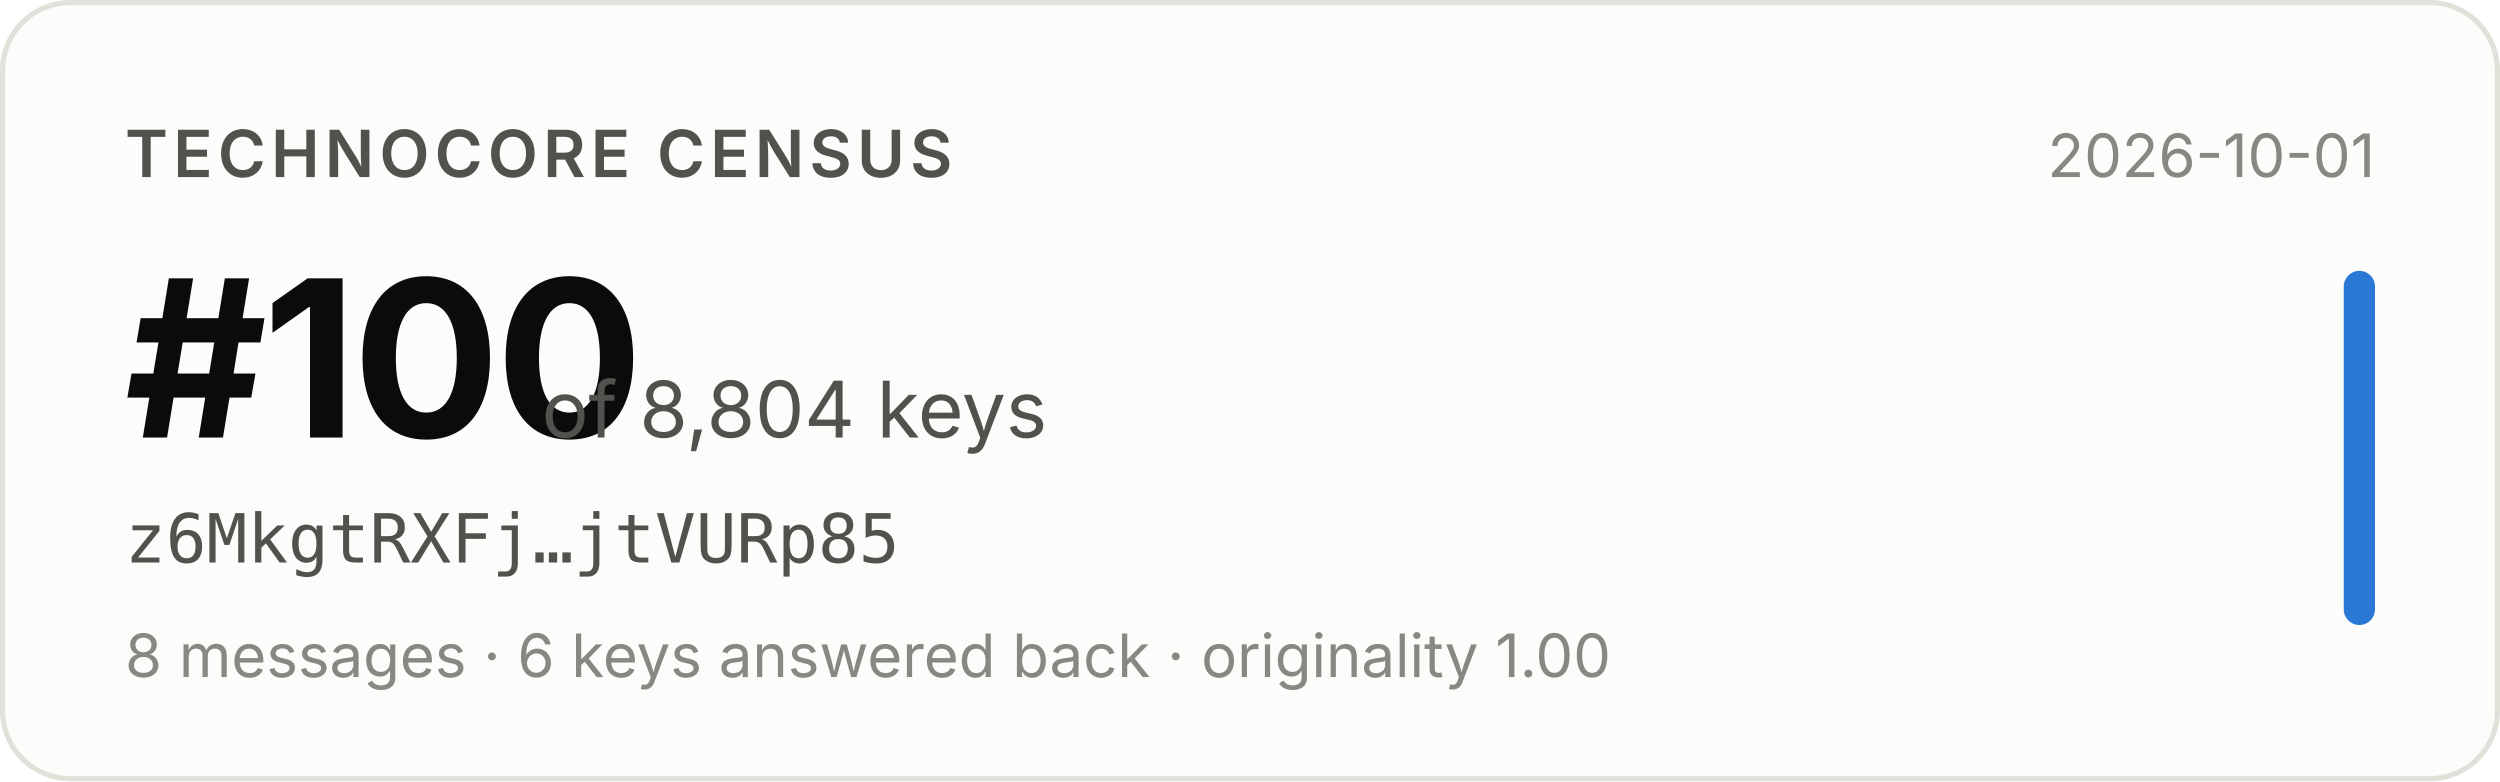
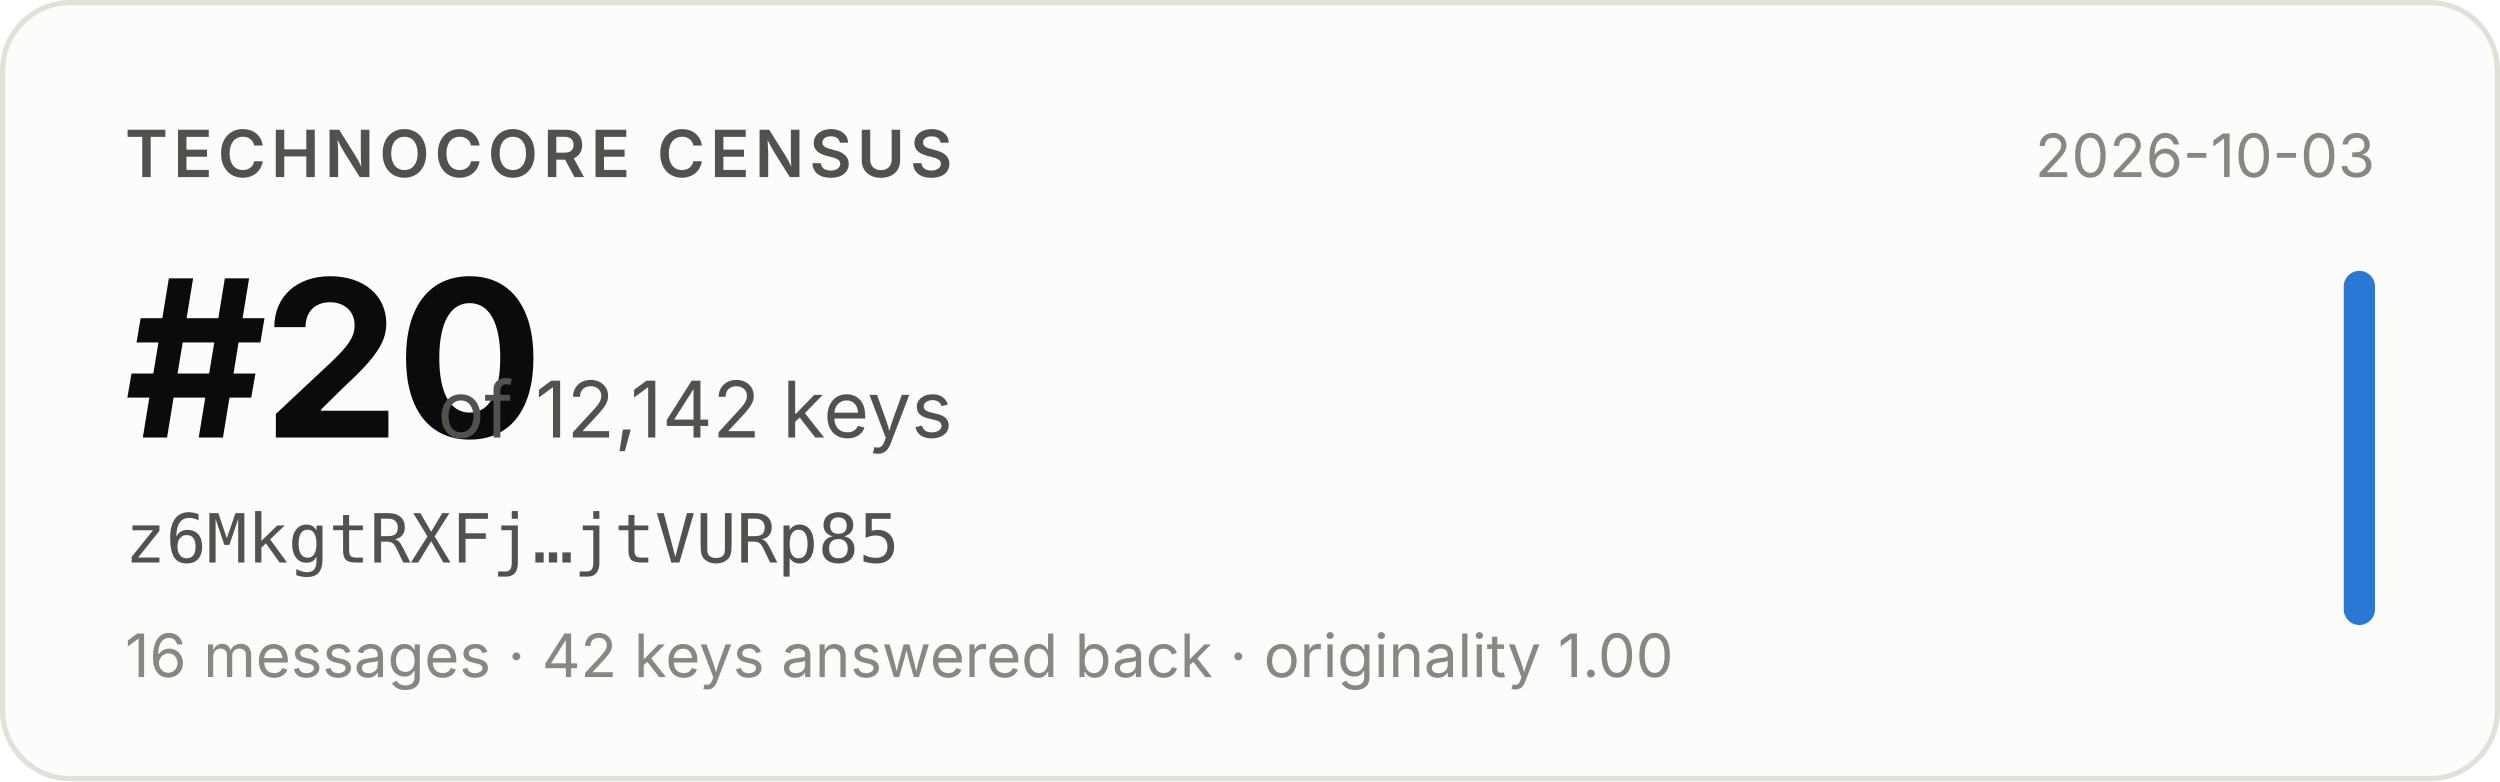
- <svg xmlns="http://www.w3.org/2000/svg" width="480" height="150" viewBox="0 0 480 150" role="img" aria-label="Technocore Census rank #100 of 8,804 keys for z6MkgtRXFj…jtVURp85, snapshot 2026-10-01">
+ <svg xmlns="http://www.w3.org/2000/svg" width="480" height="150" viewBox="0 0 480 150" role="img" aria-label="Technocore Census rank #20 of 12,142 keys for z6MkgtRXFj…jtVURp85, snapshot 2026-10-03">
  <rect x="0.5" y="0.5" width="479" height="149" rx="13" fill="#fcfcfb" stroke="#e1e0d9" />
  <g font-family="system-ui, -apple-system, 'Segoe UI', sans-serif">
    <text x="24" y="34" font-size="12.5" font-weight="600" fill="#52514e" letter-spacing="0.08em">TECHNOCORE CENSUS</text>
-     <text x="24" y="84" font-size="42" font-weight="650" fill="#0b0b0b" letter-spacing="-0.02em">#100</text>
-     <text x="104" y="84" font-size="15" fill="#52514e">of 8,804 keys</text>
+     <text x="24" y="84" font-size="42" font-weight="650" fill="#0b0b0b" letter-spacing="-0.02em">#20</text>
+     <text x="84" y="84" font-size="15" fill="#52514e">of 12,142 keys</text>
    <text x="24" y="108" font-size="13" fill="#52514e" font-family="ui-monospace, SFMono-Regular, Menlo, monospace">z6MkgtRXFj…jtVURp85</text>
-     <text x="24" y="130" font-size="11.5" fill="#898781">8 messages · 6 keys answered back · originality 1.00</text>
-     <text x="456" y="34" font-size="11.5" fill="#898781" text-anchor="end">2026-10-01</text>
+     <text x="24" y="130" font-size="11.5" fill="#898781">16 messages · 42 keys answered back · originality 1.00</text>
+     <text x="456" y="34" font-size="11.5" fill="#898781" text-anchor="end">2026-10-03</text>
    <rect x="450" y="52" width="6" height="68" rx="3" fill="#2a78d6" />
  </g>
</svg>
